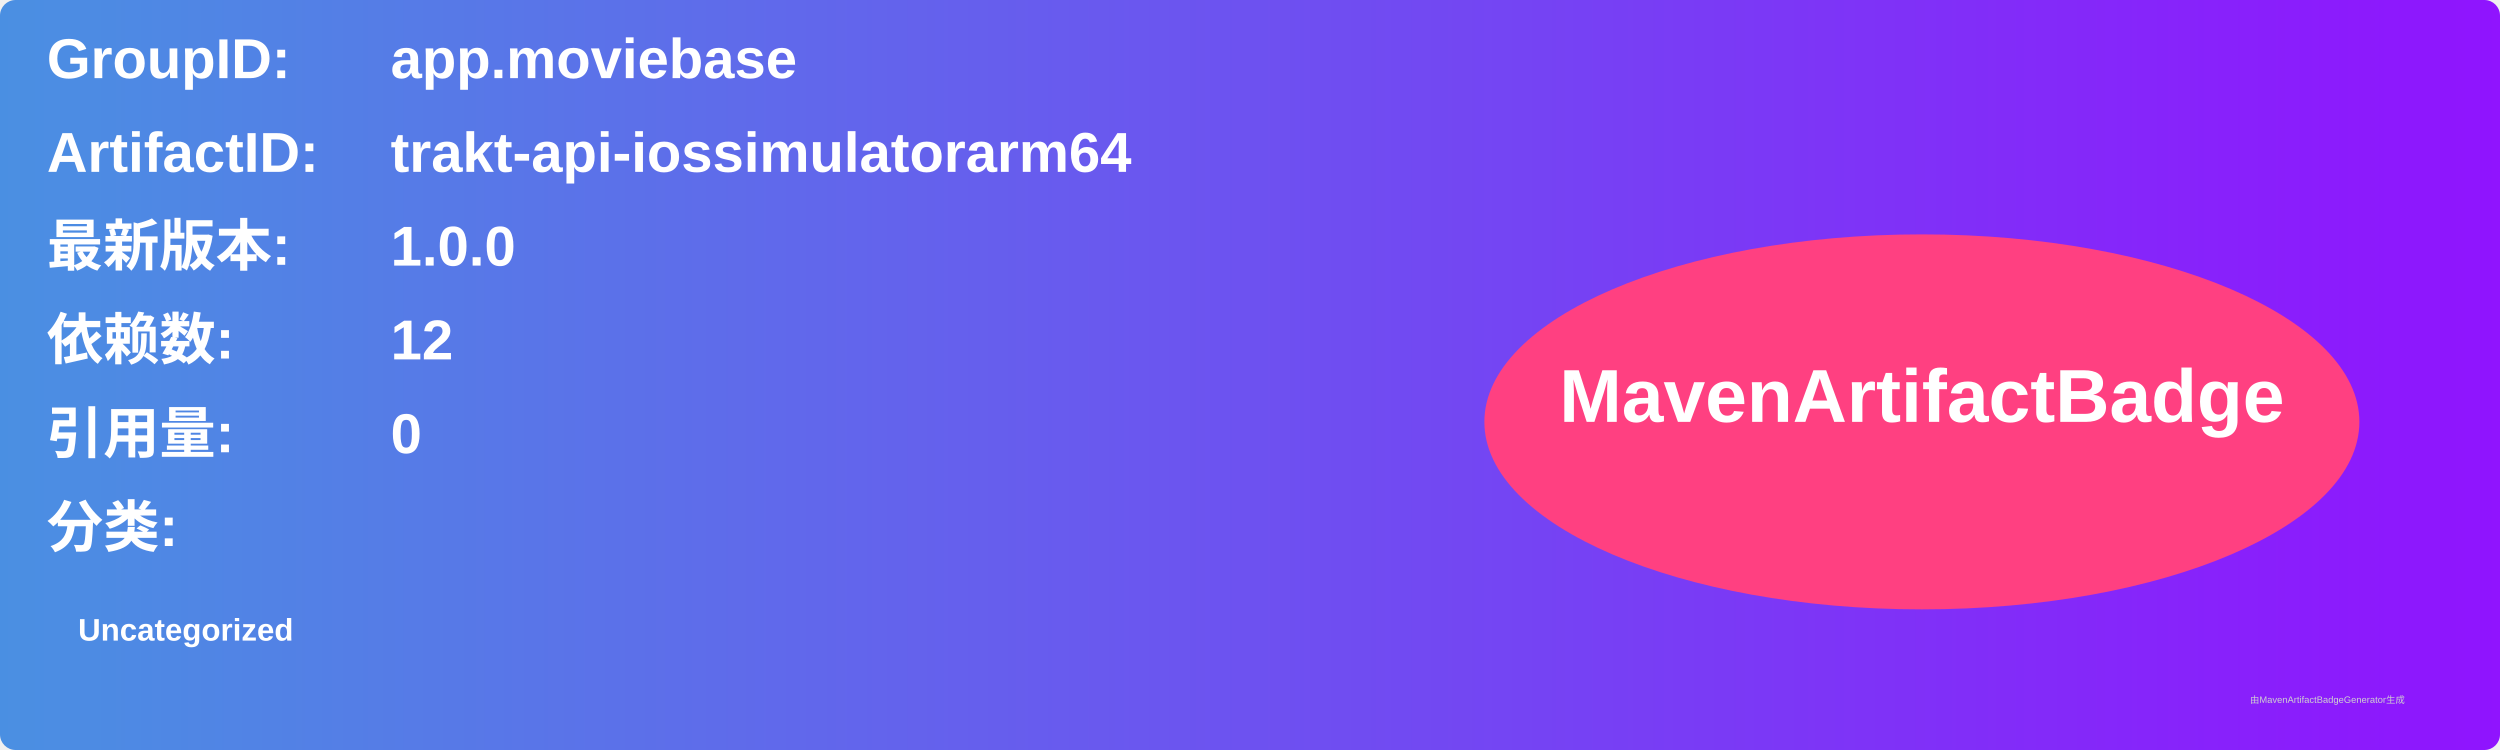
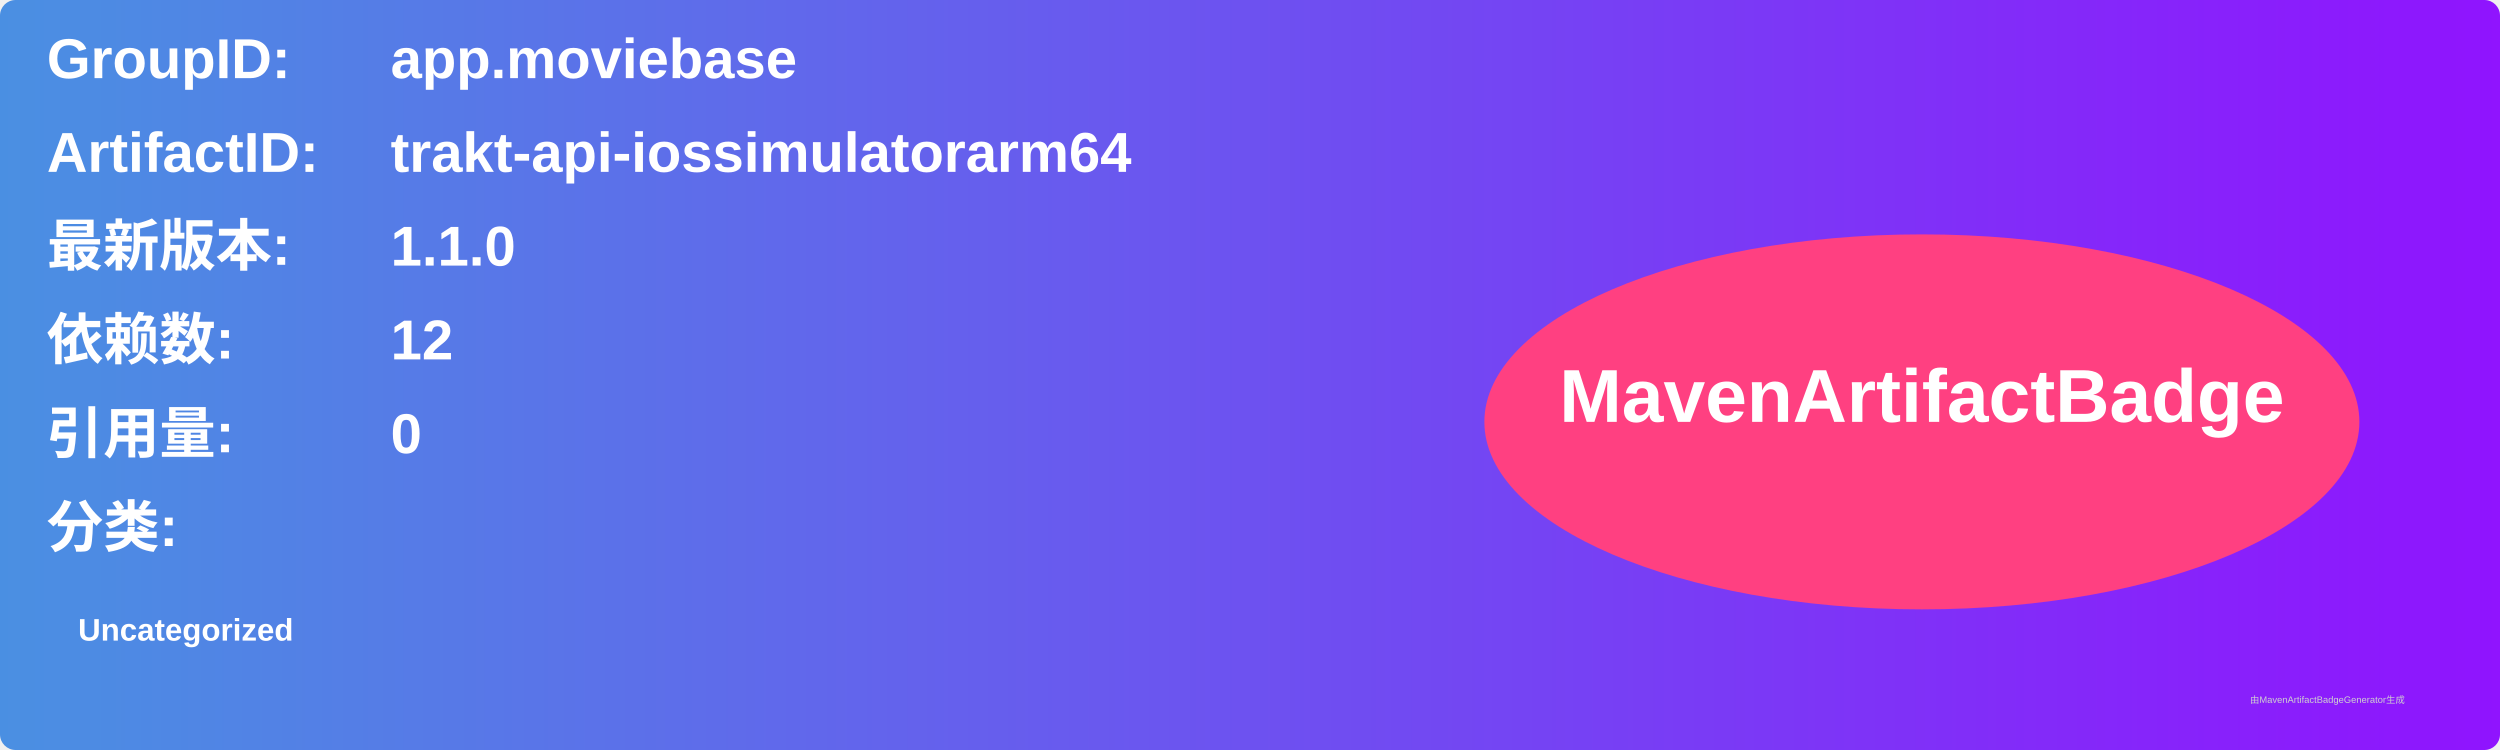
<svg xmlns="http://www.w3.org/2000/svg" width="800" height="240" viewBox="0 0 800 240">
  <linearGradient id="grad" x1="0%" y1="0%" x2="100%" y2="0%">
    <stop offset="0%" stop-color="#4a90e2" />
    <stop offset="100%" stop-color="#9013fe" />
  </linearGradient>
  <rect width="100%" height="100%" rx="5" ry="5" fill="url(#grad)" />
  <g transform="translate(15, 15)">
    <text x="0" y="10" font-family="Arial" font-size="18" fill="white" font-weight="bold" width="260">GroupID:</text>
    <text x="110" y="10" font-family="Arial" font-size="18" fill="white" font-weight="bold" width="460">app.moviebase</text>
    <text x="0" y="40" font-family="Arial" font-size="18" fill="white" font-weight="bold" width="260">ArtifactID:</text>
    <text x="110" y="40" font-family="Arial" font-size="18" fill="white" font-weight="bold" width="460">trakt-api-iossimulatorarm64</text>
    <text x="0" y="70" font-family="Arial" font-size="18" fill="white" font-weight="bold">最新版本:</text>
    <text x="110" y="70" font-family="Arial" font-size="18" fill="white" font-weight="bold">
-       <tspan font-weight="bold">1.0.0</tspan>
+       <tspan font-weight="bold">1.1.0</tspan>
    </text>
    <text x="0" y="100" font-family="Arial" font-size="18" fill="white" font-weight="bold">依赖数: </text>
    <text x="110" y="100" font-family="Arial" font-size="18" fill="white">
      <tspan font-weight="bold">12</tspan>
    </text>
    <text x="0" y="130" font-family="Arial" font-size="18" fill="white" font-weight="bold">引用量: </text>
    <text x="110" y="130" font-family="Arial" font-size="18" fill="white">
      <tspan font-weight="bold">0</tspan>
    </text>
    <text x="0" y="160" font-family="Arial" font-size="18" fill="white" font-weight="bold">分类:</text>
    <text x="10" y="190" font-family="Arial" font-size="10" fill="white">
      <tspan font-weight="bold">Uncategorized</tspan>
    </text>
    <ellipse cx="600" cy="120" rx="140" ry="60" fill="#ff4081" />
    <text x="600" y="120" text-anchor="middle" font-family="Arial" font-size="24" fill="white" font-weight="bold">MavenArtifactBadge</text>
  </g>
  <text x="720" y="225" font-family="Arial" font-size="3" fill="#d0d0d0">由MavenArtifactBadgeGenerator生成</text>
</svg>
